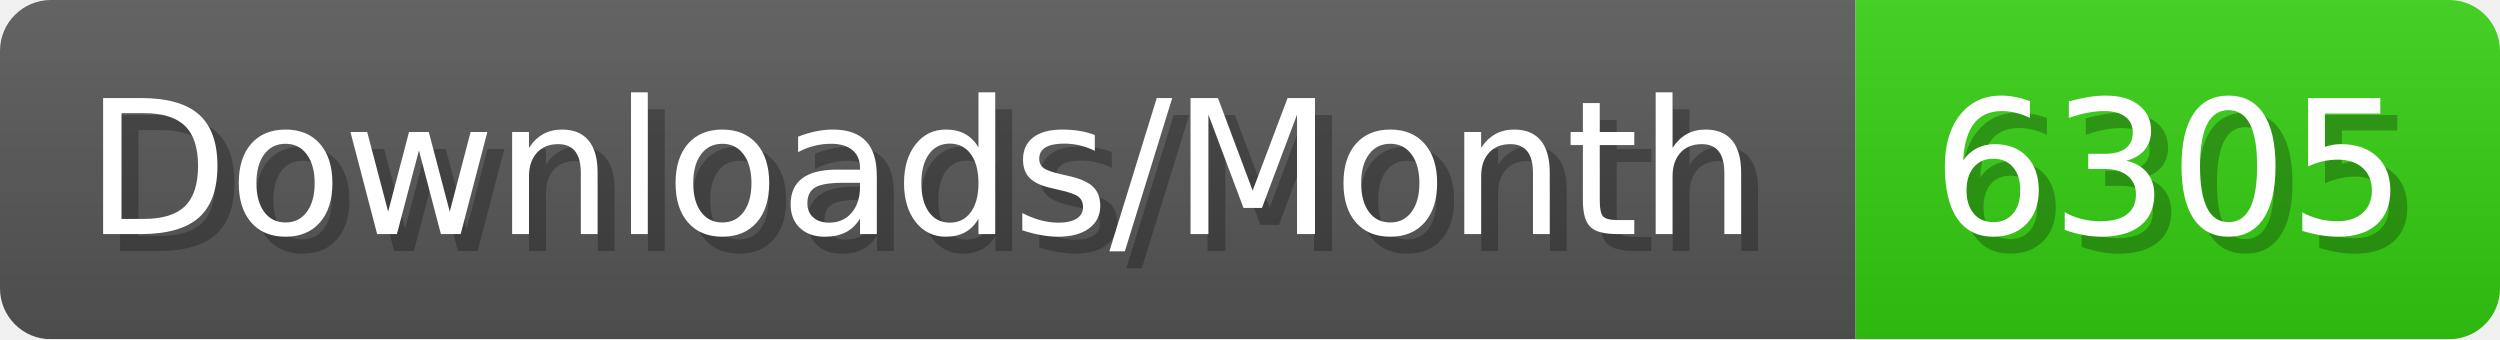
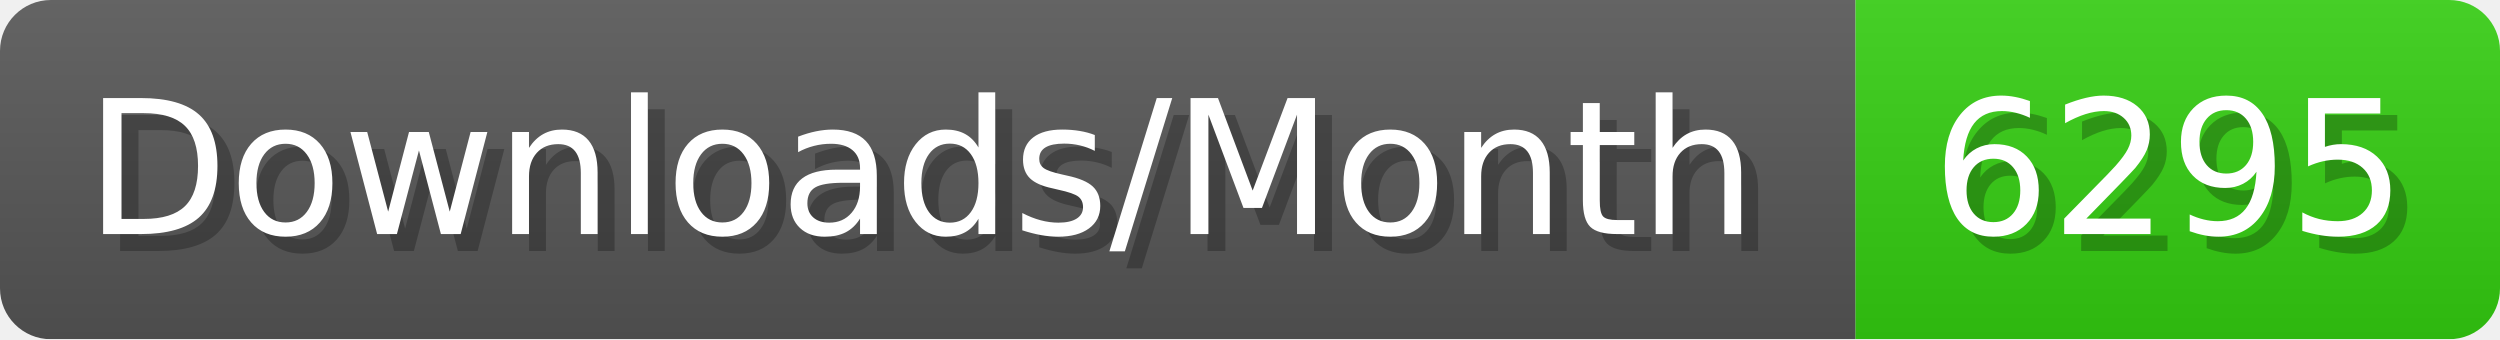
- <svg xmlns="http://www.w3.org/2000/svg" width="147.4" height="20" viewBox="0 0 1474 200" role="img" aria-label="Downloads/Month: 6305">
+ <svg xmlns="http://www.w3.org/2000/svg" width="147.4" height="20" viewBox="0 0 1474 200" role="img" aria-label="Downloads/Month: 6295">
  <linearGradient id="YlXUI" x2="0" y2="100%">
    <stop offset="0" stop-opacity=".1" stop-color="#EEE" />
    <stop offset="1" stop-opacity=".1" />
  </linearGradient>
  <mask id="JHhop">
    <rect width="1474" height="200" rx="30" fill="#FFF" />
  </mask>
  <g mask="url(#JHhop)">
    <rect width="1094" height="200" fill="#555" />
    <rect width="380" height="200" fill="#3C1" x="1094" />
    <rect width="1474" height="200" fill="url(#YlXUI)" />
  </g>
  <g aria-hidden="true" fill="#fff" text-anchor="start" font-family="Verdana,DejaVu Sans,sans-serif" font-size="110">
    <text x="60" y="148" textLength="994" fill="#000" opacity="0.25">Downloads/Month</text>
    <text x="50" y="138" textLength="994">Downloads/Month</text>
-     <text x="1149" y="148" textLength="280" fill="#000" opacity="0.25">6305</text>
-     <text x="1139" y="138" textLength="280">6305</text>
+     <text x="1149" y="148" textLength="280" fill="#000" opacity="0.25">6295</text>
+     <text x="1139" y="138" textLength="280">6295</text>
  </g>
</svg>
